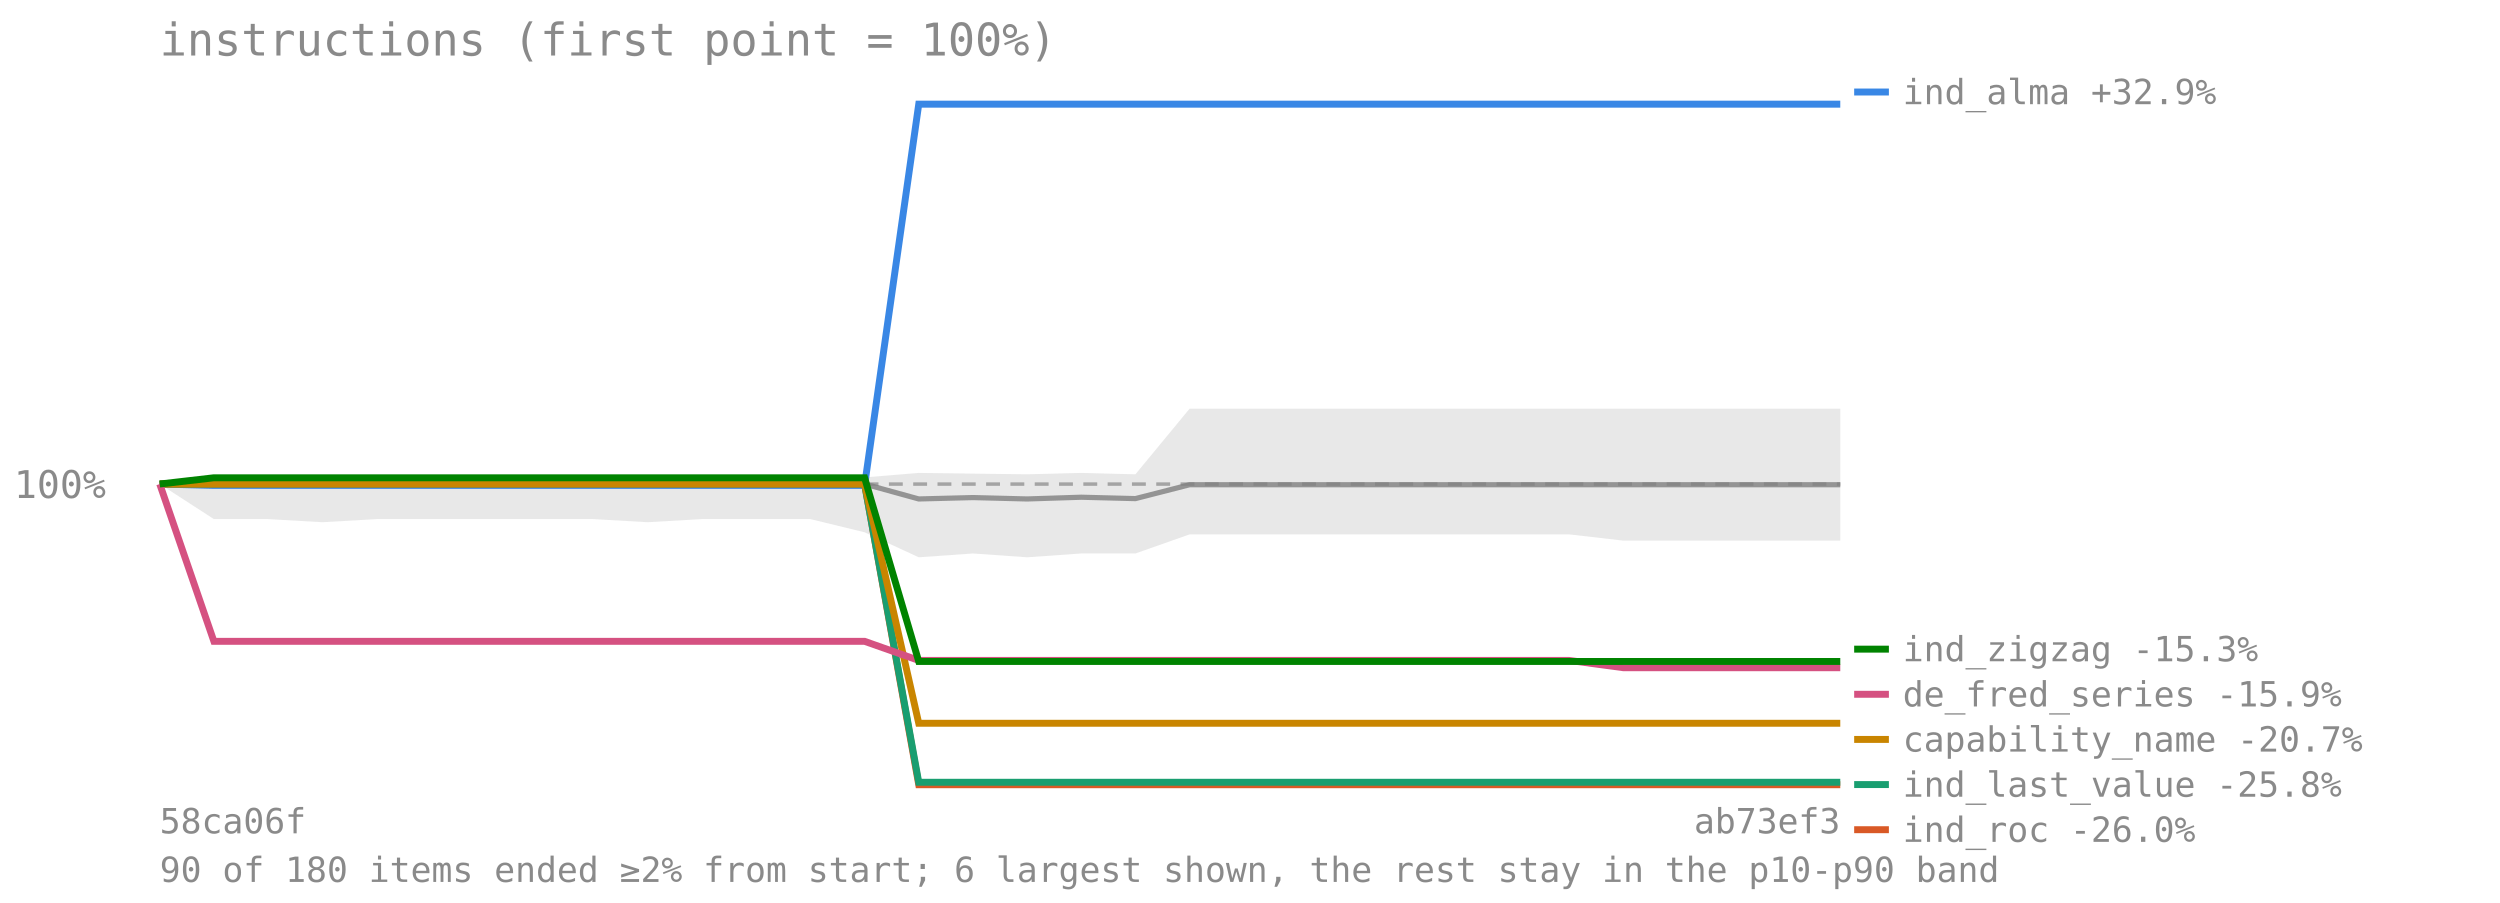
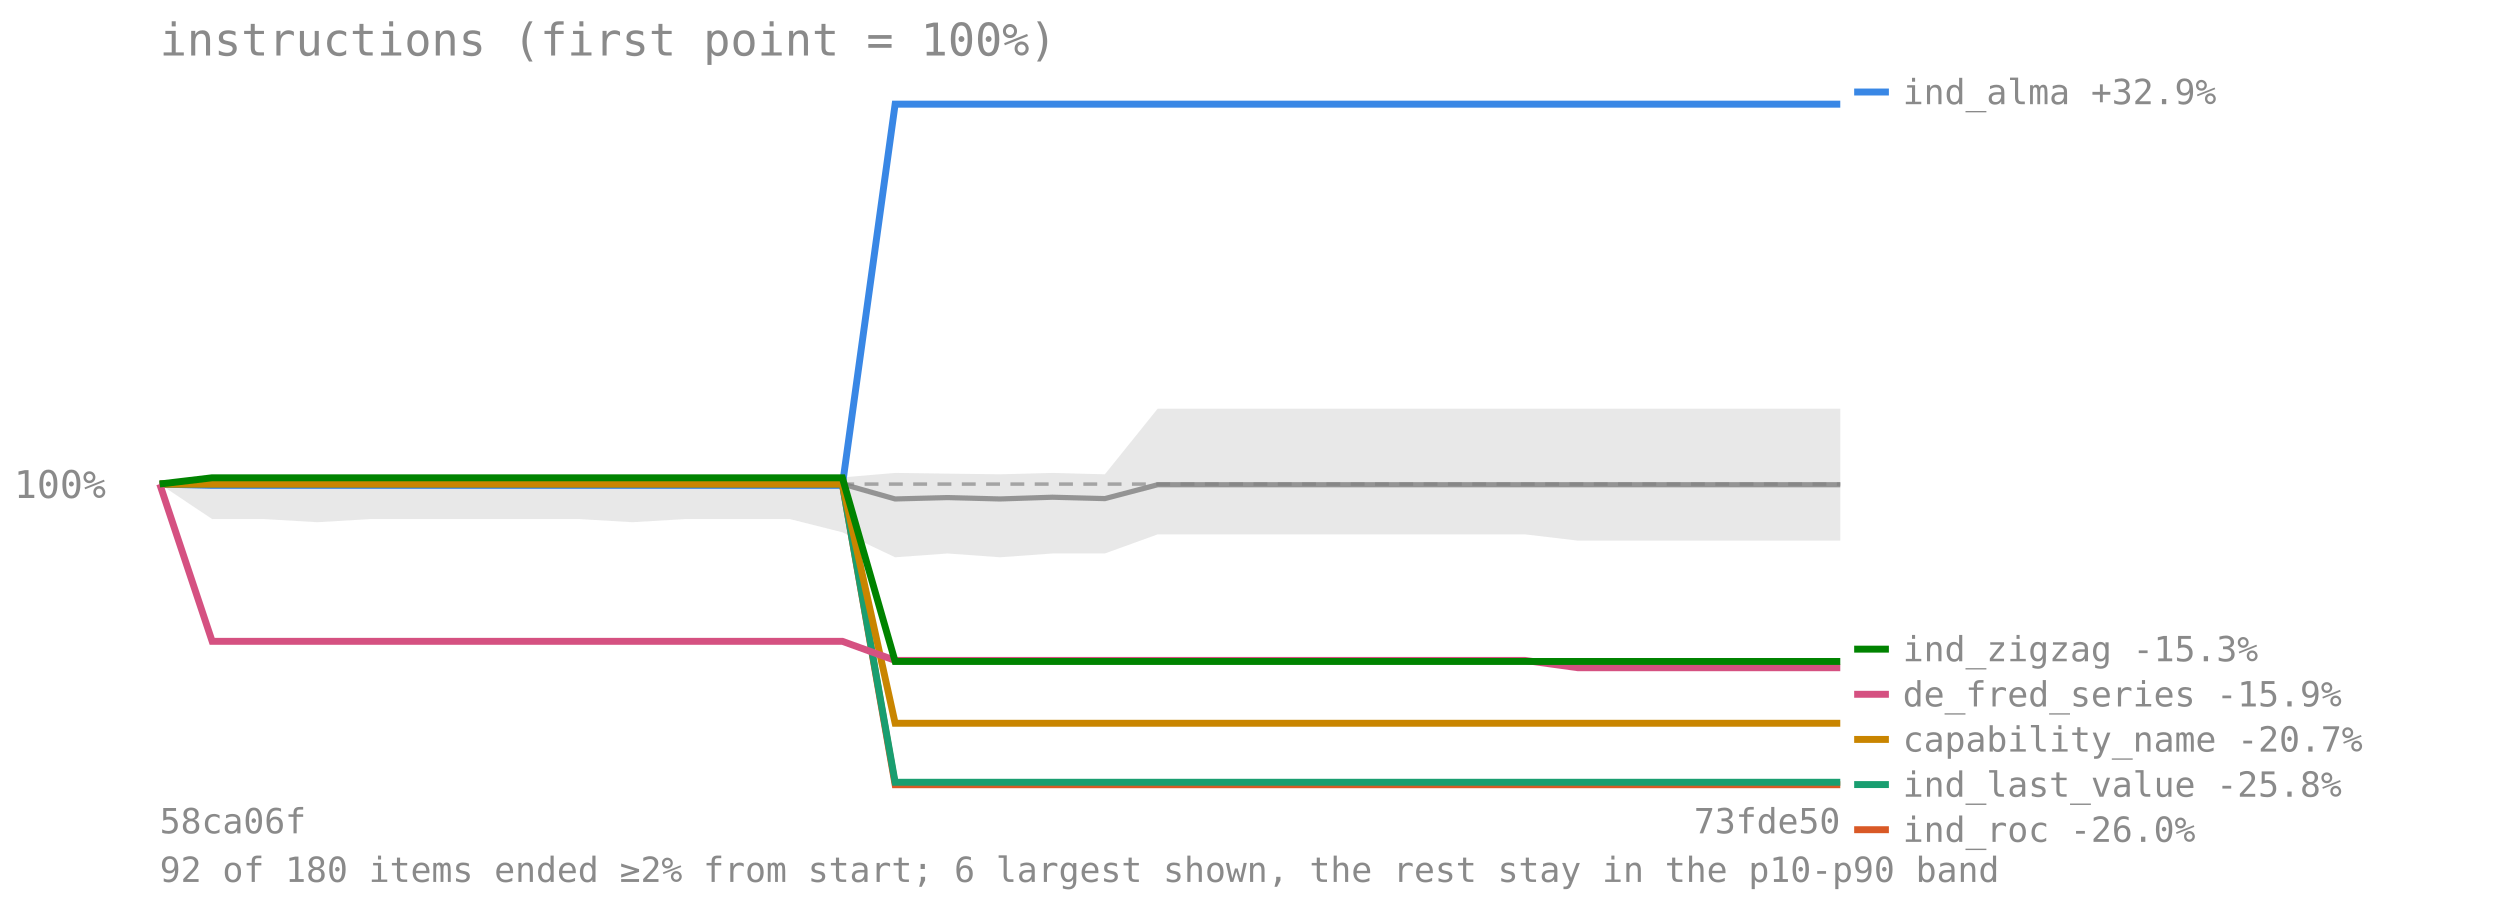
<svg xmlns="http://www.w3.org/2000/svg" viewBox="0 0 720 260" font-family="monospace" font-size="11">
  <text x="46" y="16" font-size="13" fill="#8a8a8a">instructions (first point = 100%)</text>
  <line x1="46" y1="139.417" x2="530" y2="139.417" stroke="#8a8a8a" stroke-opacity="0.7" stroke-dasharray="4 3" />
  <text x="4" y="143.417" fill="#8a8a8a">100%</text>
-   <polygon points="46.0,139.4 61.6,136.9 77.2,136.9 92.8,137.1 108.5,137.1 124.1,137.1 139.7,137.1 155.3,137.1 170.9,137.1 186.5,137.0 202.1,136.9 217.7,136.9 233.4,136.9 249.0,137.5 264.6,136.2 280.2,136.4 295.8,136.6 311.4,136.2 327.0,136.6 342.6,117.7 358.3,117.7 373.9,117.7 389.5,117.7 405.1,117.7 420.7,117.7 436.3,117.7 451.9,117.7 467.5,117.7 483.2,117.7 498.8,117.7 514.4,117.7 530.0,117.7 530.0,155.7 514.4,155.7 498.8,155.7 483.2,155.7 467.5,155.7 451.9,153.9 436.3,153.9 420.7,153.9 405.1,153.9 389.5,153.9 373.9,153.9 358.3,153.9 342.6,153.9 327.0,159.4 311.4,159.4 295.8,160.5 280.2,159.4 264.6,160.5 249.0,153.3 233.4,149.5 217.7,149.5 202.1,149.5 186.5,150.4 170.9,149.5 155.3,149.5 139.7,149.5 124.1,149.5 108.5,149.5 92.8,150.4 77.2,149.5 61.6,149.5 46.0,139.4" fill="#808080" fill-opacity="0.18" />
-   <polyline points="46.0,139.4 61.6,139.4 77.2,139.4 92.8,139.4 108.5,139.4 124.1,139.4 139.7,139.4 155.3,139.4 170.9,139.4 186.5,139.4 202.1,139.4 217.7,139.4 233.4,139.4 249.0,139.4 264.6,143.7 280.2,143.3 295.8,143.7 311.4,143.2 327.0,143.6 342.6,139.6 358.3,139.6 373.9,139.6 389.5,139.6 405.1,139.6 420.7,139.6 436.3,139.6 451.9,139.6 467.5,139.6 483.2,139.6 498.8,139.6 514.4,139.6 530.0,139.6" fill="none" stroke="#808080" stroke-width="1.5" stroke-opacity="0.8" />
-   <polyline points="46.0,139.4 61.6,139.8 77.2,139.8 92.8,139.8 108.5,139.8 124.1,139.8 139.7,139.8 155.3,139.8 170.9,139.8 186.5,139.8 202.1,139.8 217.7,139.8 233.4,139.8 249.0,139.8 264.6,30.0 280.2,30.0 295.8,30.0 311.4,30.0 327.0,30.0 342.6,30.0 358.3,30.0 373.9,30.0 389.5,30.0 405.1,30.0 420.7,30.0 436.3,30.0 451.9,30.0 467.5,30.0 483.2,30.0 498.8,30.0 514.4,30.0 530.0,30.0" fill="none" stroke="#3987e5" stroke-width="2" />
+   <polygon points="46.0,139.4 61.1,136.9 76.2,136.9 91.4,137.1 106.5,137.1 121.6,137.1 136.8,137.1 151.9,137.1 167.0,137.1 182.1,137.0 197.2,136.9 212.4,136.9 227.5,136.9 242.6,137.5 257.8,136.2 272.9,136.4 288.0,136.6 303.1,136.2 318.2,136.6 333.4,117.7 348.5,117.7 363.6,117.7 378.8,117.7 393.9,117.7 409.0,117.7 424.1,117.7 439.2,117.7 454.4,117.7 469.5,117.7 484.6,117.7 499.8,117.7 514.9,117.7 530.0,117.7 530.0,155.7 514.9,155.7 499.8,155.7 484.6,155.7 469.5,155.7 454.4,155.7 439.2,153.9 424.1,153.9 409.0,153.9 393.9,153.9 378.8,153.9 363.6,153.9 348.5,153.9 333.4,153.9 318.2,159.4 303.1,159.4 288.0,160.5 272.9,159.4 257.8,160.5 242.6,153.3 227.5,149.5 212.4,149.5 197.2,149.5 182.1,150.4 167.0,149.5 151.9,149.5 136.8,149.5 121.6,149.5 106.5,149.5 91.4,150.4 76.2,149.5 61.1,149.5 46.0,139.4" fill="#808080" fill-opacity="0.18" />
+   <polyline points="46.0,139.4 61.1,139.4 76.2,139.4 91.4,139.4 106.5,139.4 121.6,139.4 136.8,139.4 151.9,139.4 167.0,139.4 182.1,139.4 197.2,139.4 212.4,139.4 227.5,139.4 242.6,139.4 257.8,143.7 272.9,143.3 288.0,143.7 303.1,143.2 318.2,143.6 333.4,139.6 348.5,139.6 363.6,139.6 378.8,139.6 393.9,139.6 409.0,139.6 424.1,139.6 439.2,139.6 454.4,139.6 469.5,139.6 484.6,139.6 499.8,139.6 514.9,139.6 530.0,139.6" fill="none" stroke="#808080" stroke-width="1.5" stroke-opacity="0.8" />
+   <polyline points="46.0,139.4 61.1,139.8 76.2,139.8 91.4,139.8 106.5,139.8 121.6,139.8 136.8,139.8 151.9,139.8 167.0,139.8 182.1,139.8 197.2,139.8 212.4,139.8 227.5,139.8 242.6,139.8 257.8,30.0 272.9,30.0 288.0,30.0 303.1,30.0 318.2,30.0 333.4,30.0 348.5,30.0 363.6,30.0 378.8,30.0 393.9,30.0 409.0,30.0 424.1,30.0 439.2,30.0 454.4,30.0 469.5,30.0 484.6,30.0 499.8,30.0 514.9,30.0 530.0,30.0" fill="none" stroke="#3987e5" stroke-width="2" />
  <line x1="534" y1="26.5" x2="544" y2="26.5" stroke="#3987e5" stroke-width="2" />
  <text x="548" y="30" fill="#8a8a8a" font-size="10">ind_alma +32.9%</text>
-   <polyline points="46.0,139.4 61.6,139.4 77.2,139.4 92.8,139.4 108.5,139.4 124.1,139.4 139.7,139.4 155.3,139.4 170.9,139.4 186.5,139.4 202.1,139.4 217.7,139.4 233.4,139.4 249.0,139.4 264.6,226.0 280.2,226.0 295.8,226.0 311.4,226.0 327.0,226.0 342.6,226.0 358.3,226.0 373.9,226.0 389.5,226.0 405.1,226.0 420.7,226.0 436.3,226.0 451.9,226.0 467.5,226.0 483.2,226.0 498.8,226.0 514.4,226.0 530.0,226.0" fill="none" stroke="#d95926" stroke-width="2" />
+   <polyline points="46.0,139.4 61.1,139.4 76.2,139.4 91.4,139.4 106.5,139.4 121.6,139.4 136.8,139.4 151.9,139.4 167.0,139.4 182.1,139.4 197.2,139.4 212.4,139.4 227.5,139.4 242.6,139.4 257.8,226.0 272.9,226.0 288.0,226.0 303.1,226.0 318.2,226.0 333.4,226.0 348.5,226.0 363.6,226.0 378.8,226.0 393.9,226.0 409.0,226.0 424.1,226.0 439.2,226.0 454.4,226.0 469.5,226.0 484.6,226.0 499.8,226.0 514.9,226.0 530.0,226.0" fill="none" stroke="#d95926" stroke-width="2" />
  <line x1="534" y1="238.955" x2="544" y2="238.955" stroke="#d95926" stroke-width="2" />
  <text x="548" y="242.455" fill="#8a8a8a" font-size="10">ind_roc -26.0%</text>
-   <polyline points="46.0,139.4 61.6,139.4 77.2,139.4 92.8,139.4 108.5,139.4 124.1,139.4 139.7,139.4 155.3,139.4 170.9,139.4 186.5,139.4 202.1,139.4 217.7,139.4 233.4,139.4 249.0,139.4 264.6,225.3 280.2,225.3 295.8,225.3 311.4,225.3 327.0,225.3 342.6,225.3 358.3,225.3 373.9,225.3 389.5,225.3 405.1,225.3 420.7,225.3 436.3,225.3 451.9,225.3 467.5,225.3 483.2,225.3 498.8,225.3 514.4,225.3 530.0,225.3" fill="none" stroke="#199e70" stroke-width="2" />
+   <polyline points="46.0,139.4 61.1,139.4 76.2,139.4 91.4,139.4 106.5,139.4 121.6,139.4 136.8,139.4 151.9,139.4 167.0,139.4 182.1,139.4 197.2,139.4 212.4,139.4 227.5,139.4 242.6,139.4 257.8,225.3 272.9,225.3 288.0,225.3 303.1,225.3 318.2,225.3 333.4,225.3 348.5,225.3 363.6,225.3 378.8,225.3 393.9,225.3 409.0,225.3 424.1,225.3 439.2,225.3 454.4,225.3 469.5,225.3 484.6,225.3 499.8,225.3 514.9,225.3 530.0,225.3" fill="none" stroke="#199e70" stroke-width="2" />
  <line x1="534" y1="225.955" x2="544" y2="225.955" stroke="#199e70" stroke-width="2" />
  <text x="548" y="229.455" fill="#8a8a8a" font-size="10">ind_last_value -25.8%</text>
-   <polyline points="46.0,139.4 61.6,139.4 77.2,139.4 92.8,139.4 108.5,139.4 124.1,139.4 139.7,139.4 155.3,139.4 170.9,139.4 186.5,139.4 202.1,139.4 217.7,139.4 233.4,139.4 249.0,139.4 264.6,208.3 280.2,208.3 295.8,208.3 311.4,208.3 327.0,208.3 342.6,208.3 358.3,208.3 373.9,208.3 389.5,208.3 405.1,208.3 420.7,208.3 436.3,208.3 451.9,208.3 467.5,208.3 483.2,208.3 498.8,208.3 514.4,208.3 530.0,208.3" fill="none" stroke="#c98500" stroke-width="2" />
+   <polyline points="46.0,139.4 61.1,139.4 76.2,139.4 91.4,139.4 106.5,139.4 121.6,139.4 136.8,139.4 151.9,139.4 167.0,139.4 182.1,139.4 197.2,139.4 212.4,139.4 227.5,139.4 242.6,139.4 257.8,208.3 272.9,208.3 288.0,208.3 303.1,208.3 318.2,208.3 333.4,208.3 348.5,208.3 363.6,208.3 378.8,208.3 393.9,208.3 409.0,208.3 424.1,208.3 439.2,208.3 454.4,208.3 469.5,208.3 484.6,208.3 499.8,208.3 514.9,208.3 530.0,208.3" fill="none" stroke="#c98500" stroke-width="2" />
  <line x1="534" y1="212.955" x2="544" y2="212.955" stroke="#c98500" stroke-width="2" />
  <text x="548" y="216.455" fill="#8a8a8a" font-size="10">capability_name -20.7%</text>
-   <polyline points="46.0,139.4 61.6,184.7 77.2,184.7 92.8,184.7 108.5,184.7 124.1,184.7 139.7,184.7 155.3,184.7 170.9,184.7 186.5,184.7 202.1,184.7 217.7,184.7 233.4,184.7 249.0,184.7 264.6,190.2 280.2,190.2 295.8,190.2 311.4,190.2 327.0,190.2 342.6,190.2 358.3,190.2 373.9,190.2 389.5,190.2 405.1,190.2 420.7,190.2 436.3,190.2 451.9,190.2 467.5,192.3 483.2,192.3 498.8,192.3 514.4,192.3 530.0,192.3" fill="none" stroke="#d55181" stroke-width="2" />
+   <polyline points="46.0,139.4 61.1,184.7 76.2,184.7 91.4,184.7 106.5,184.7 121.6,184.7 136.8,184.7 151.9,184.7 167.0,184.7 182.1,184.7 197.2,184.7 212.4,184.7 227.5,184.7 242.6,184.7 257.8,190.2 272.9,190.2 288.0,190.2 303.1,190.2 318.2,190.2 333.4,190.2 348.5,190.2 363.6,190.2 378.8,190.2 393.9,190.2 409.0,190.2 424.1,190.2 439.2,190.2 454.4,192.3 469.5,192.3 484.6,192.3 499.8,192.3 514.9,192.3 530.0,192.3" fill="none" stroke="#d55181" stroke-width="2" />
  <line x1="534" y1="199.955" x2="544" y2="199.955" stroke="#d55181" stroke-width="2" />
  <text x="548" y="203.455" fill="#8a8a8a" font-size="10">de_fred_series -15.9%</text>
-   <polyline points="46.0,139.4 61.6,137.6 77.2,137.6 92.8,137.6 108.5,137.6 124.1,137.6 139.7,137.6 155.3,137.6 170.9,137.6 186.5,137.6 202.1,137.6 217.7,137.6 233.4,137.6 249.0,137.6 264.6,190.5 280.2,190.5 295.8,190.5 311.4,190.5 327.0,190.5 342.6,190.5 358.3,190.5 373.9,190.5 389.5,190.5 405.1,190.5 420.7,190.5 436.3,190.5 451.9,190.5 467.5,190.5 483.2,190.5 498.8,190.5 514.4,190.5 530.0,190.5" fill="none" stroke="#008300" stroke-width="2" />
+   <polyline points="46.0,139.4 61.1,137.6 76.2,137.6 91.4,137.6 106.5,137.6 121.6,137.6 136.8,137.6 151.9,137.6 167.0,137.6 182.1,137.6 197.2,137.6 212.4,137.6 227.5,137.6 242.6,137.6 257.8,190.5 272.9,190.5 288.0,190.5 303.1,190.5 318.2,190.5 333.4,190.5 348.5,190.5 363.6,190.5 378.8,190.5 393.9,190.5 409.0,190.5 424.1,190.5 439.2,190.5 454.4,190.5 469.5,190.5 484.6,190.5 499.8,190.5 514.9,190.5 530.0,190.5" fill="none" stroke="#008300" stroke-width="2" />
  <line x1="534" y1="186.955" x2="544" y2="186.955" stroke="#008300" stroke-width="2" />
  <text x="548" y="190.455" fill="#8a8a8a" font-size="10">ind_zigzag -15.3%</text>
  <text x="46" y="240" fill="#8a8a8a" font-size="10">58ca06f</text>
-   <text x="530" y="240" fill="#8a8a8a" font-size="10" text-anchor="end">ab73ef3</text>
-   <text x="46" y="254" fill="#8a8a8a" font-size="10">90 of 180 items ended ≥2% from start; 6 largest shown, the rest stay in the p10-p90 band</text>
+   <text x="530" y="240" fill="#8a8a8a" font-size="10" text-anchor="end">73fde50</text>
+   <text x="46" y="254" fill="#8a8a8a" font-size="10">92 of 180 items ended ≥2% from start; 6 largest shown, the rest stay in the p10-p90 band</text>
</svg>
